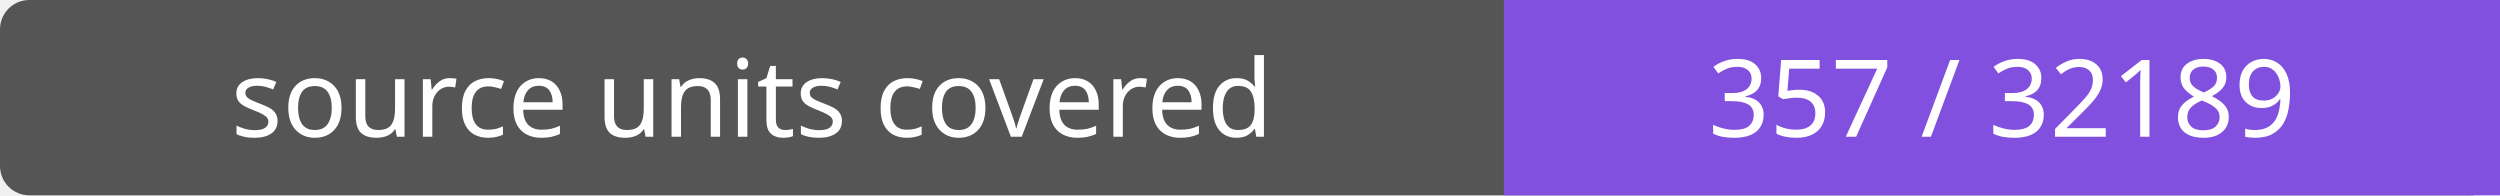
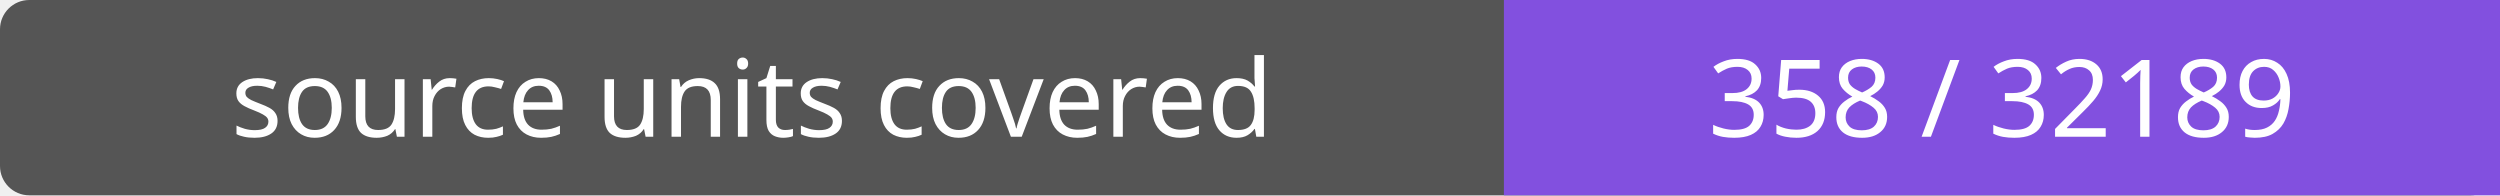
- <svg xmlns="http://www.w3.org/2000/svg" width="256" height="20" role="img" aria-label="source units covered: 357 / 32189">
+ <svg xmlns="http://www.w3.org/2000/svg" width="256" height="20" role="img" aria-label="source units covered: 358 / 32189">
  <rect width="256" height="20" rx="3" fill="#555" />
  <path fill="#8250df" d="M154 0h102v20H154z" />
  <g fill="#fff" text-anchor="middle" font-family="Verdana,sans-serif" font-size="11">
    <text x="77.0" y="14">source units covered</text>
-     <text x="205.0" y="14">357 / 32189</text>
+     <text x="205.0" y="14">358 / 32189</text>
  </g>
</svg>
